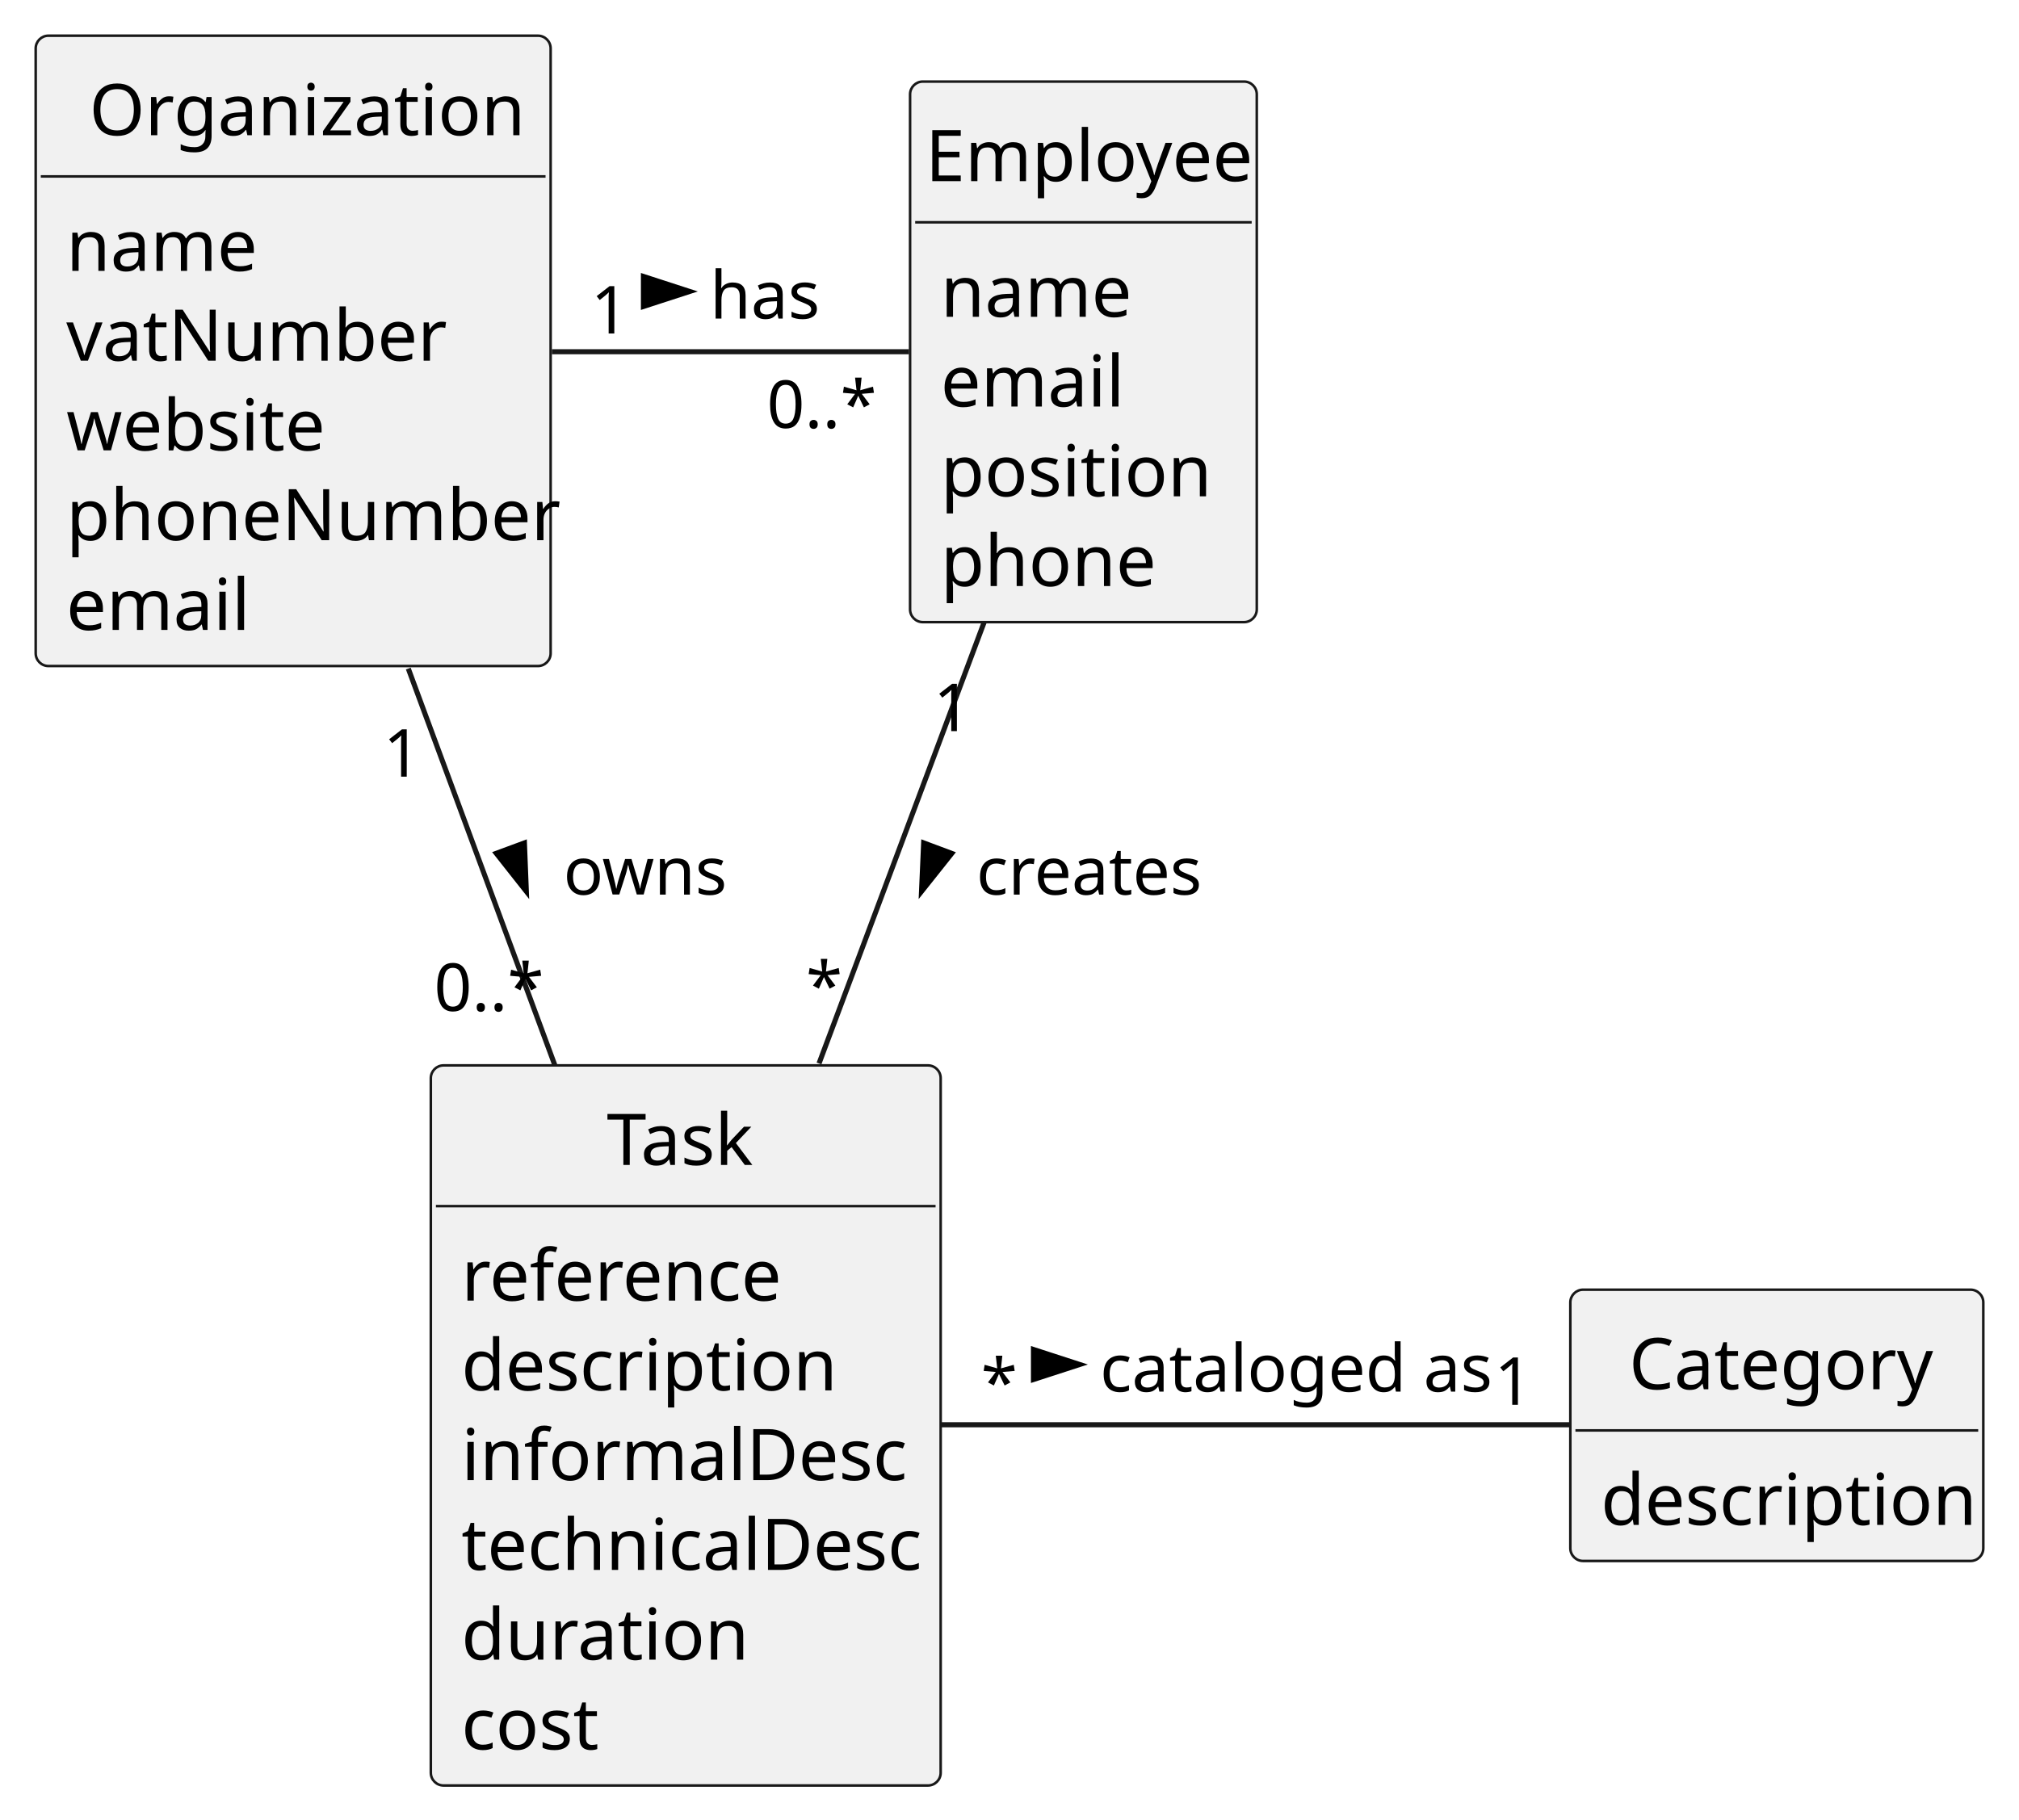
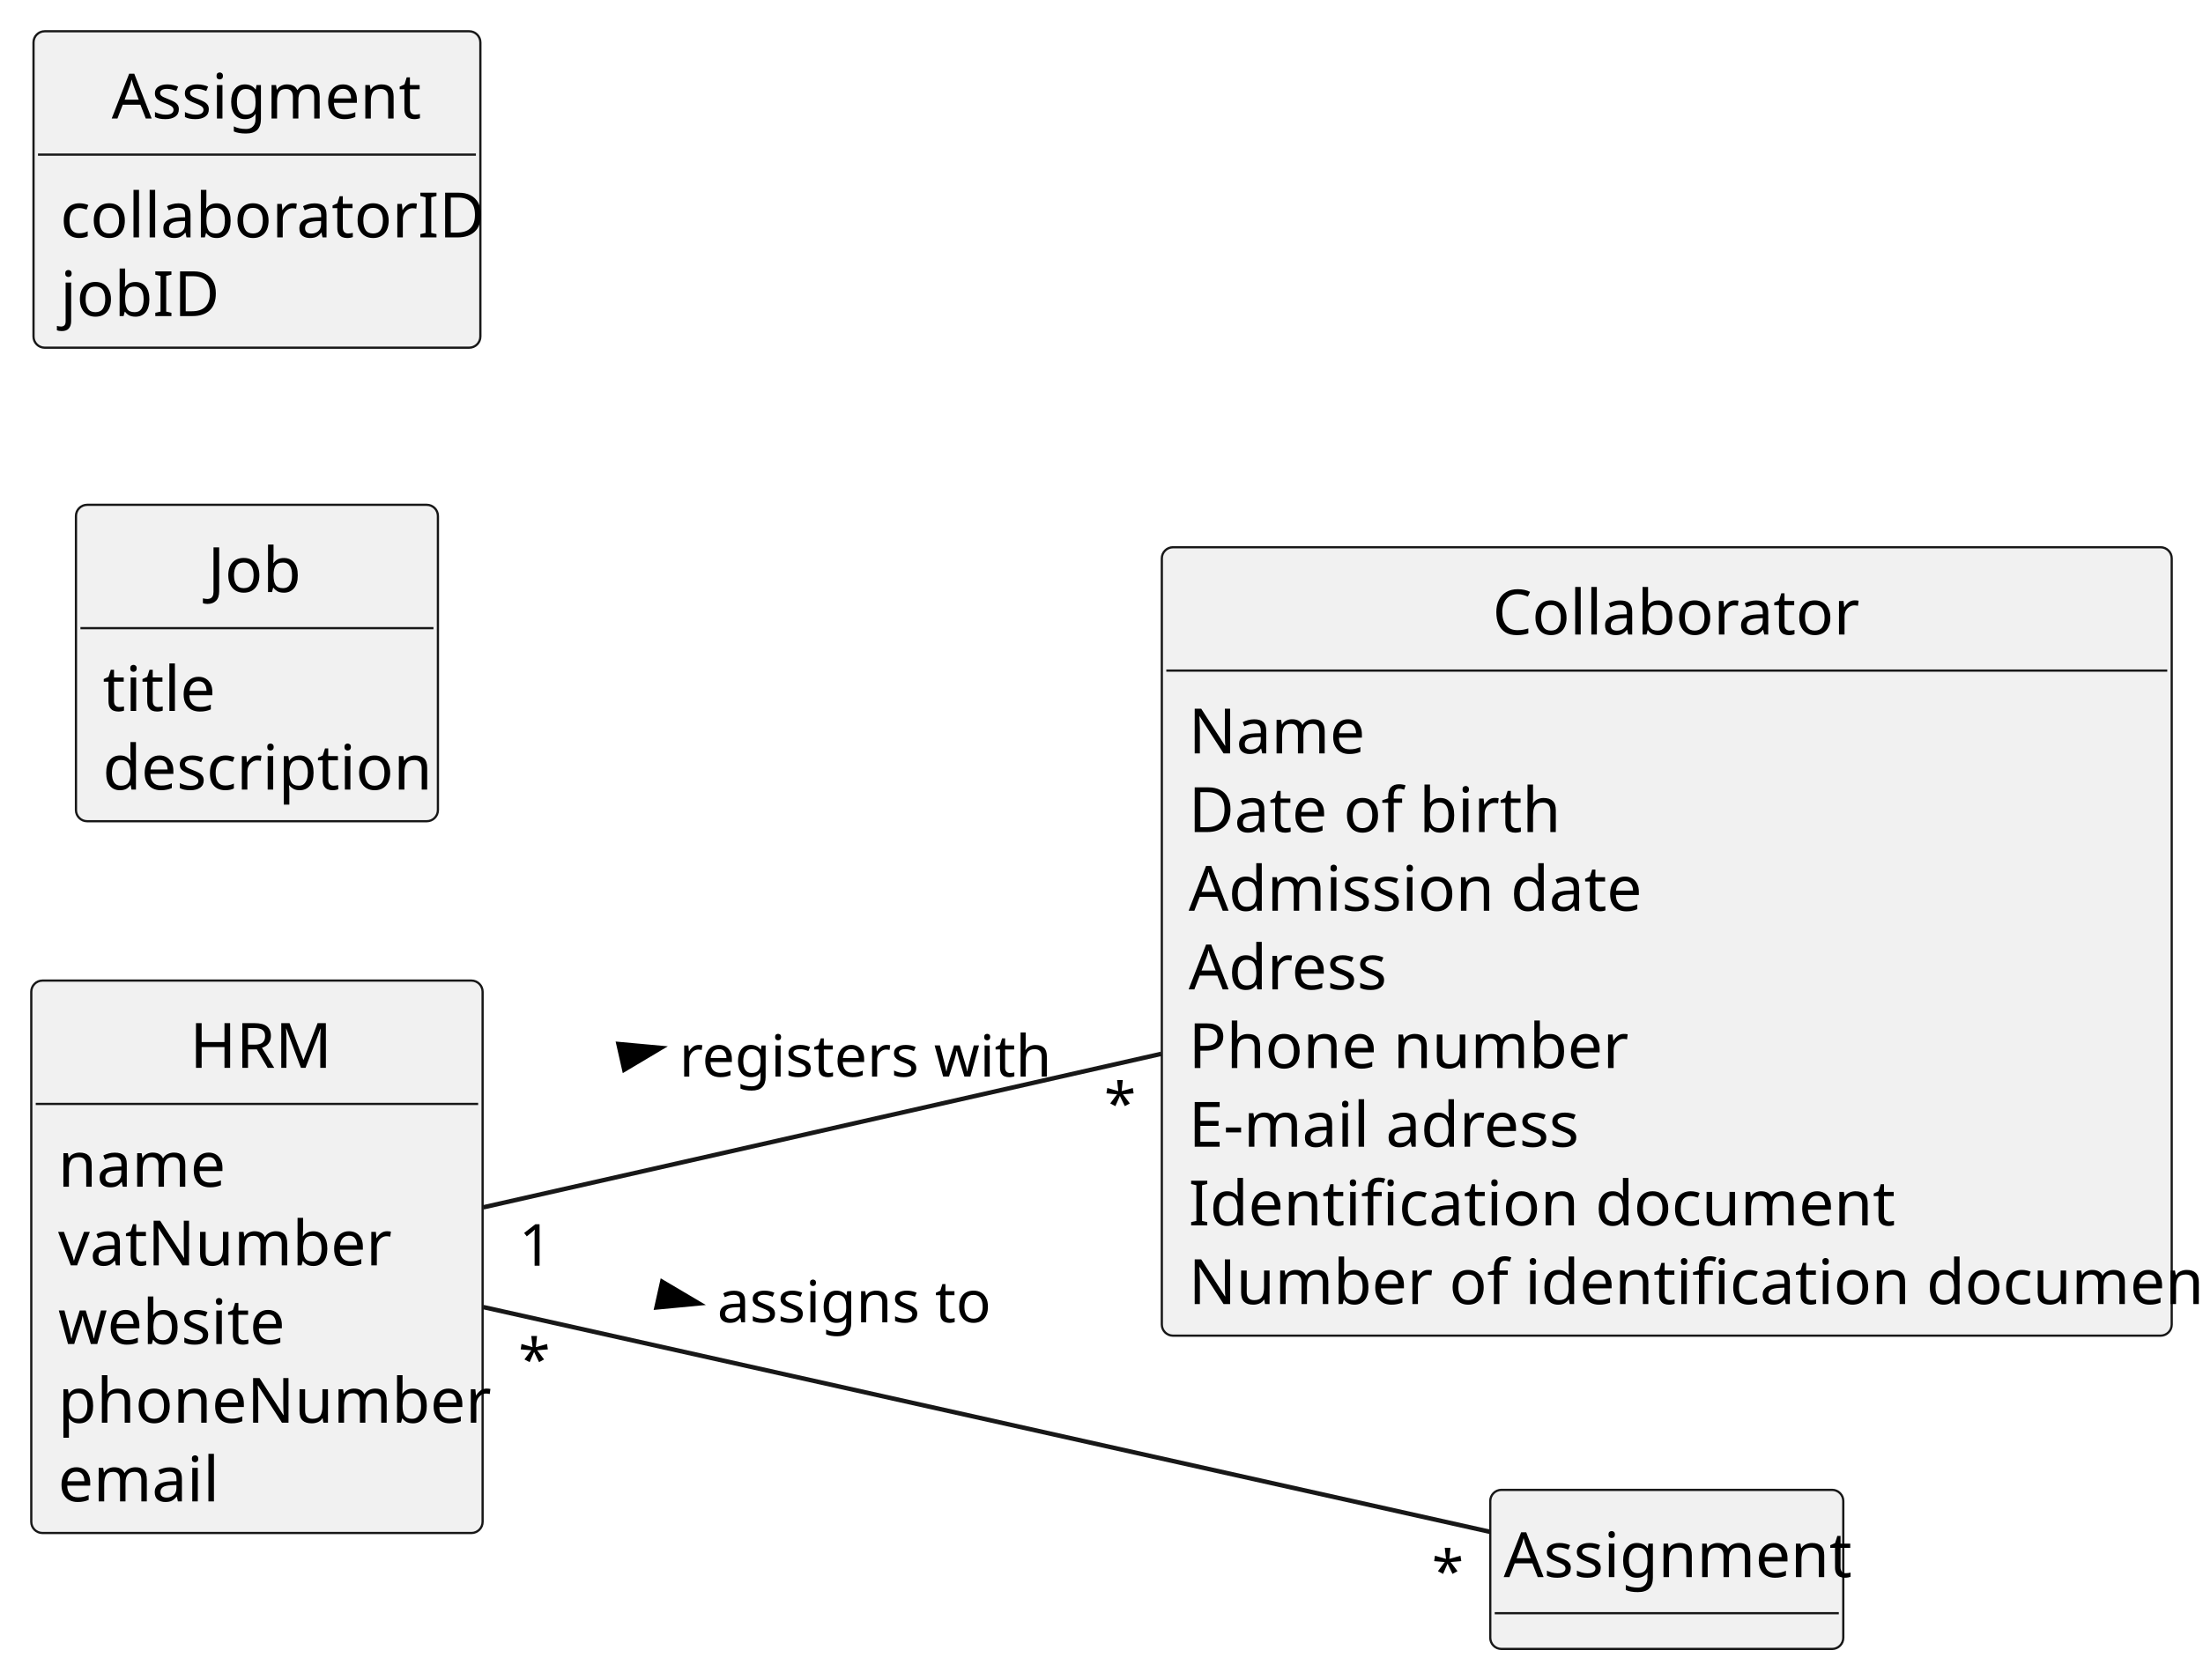
- <svg xmlns="http://www.w3.org/2000/svg" contentStyleType="text/css" height="357px" preserveAspectRatio="none" style="width:396px;height:357px;background:#FFFFFF;" version="1.1" viewBox="0 0 396 357" width="396px" zoomAndPan="magnify">
+ <svg xmlns="http://www.w3.org/2000/svg" contentStyleType="text/css" height="376px" preserveAspectRatio="none" style="width:493px;height:376px;background:#FFFFFF;" version="1.1" viewBox="0 0 493 376" width="493px" zoomAndPan="magnify">
  <defs />
  <g>
-     <g id="elem_Organization">
-       <rect codeLine="18" fill="#F1F1F1" height="123.656" id="Organization" rx="2.5" ry="2.5" style="stroke:#181818;stroke-width:0.5;" width="101" x="7" y="7" />
-       <text fill="#000000" font-family="sans-serif" font-size="14" lengthAdjust="spacing" textLength="80" x="17.5" y="26.533">Organization</text>
-       <line style="stroke:#181818;stroke-width:0.5;" x1="8" x2="107" y1="34.609" y2="34.609" />
-       <text fill="#000000" font-family="sans-serif" font-size="14" lengthAdjust="spacing" textLength="35" x="13" y="53.143">name</text>
-       <text fill="#000000" font-family="sans-serif" font-size="14" lengthAdjust="spacing" textLength="68" x="13" y="70.752">vatNumber</text>
-       <text fill="#000000" font-family="sans-serif" font-size="14" lengthAdjust="spacing" textLength="47" x="13" y="88.361">website</text>
-       <text fill="#000000" font-family="sans-serif" font-size="14" lengthAdjust="spacing" textLength="89" x="13" y="105.971">phoneNumber</text>
-       <text fill="#000000" font-family="sans-serif" font-size="14" lengthAdjust="spacing" textLength="33" x="13" y="123.58">email</text>
+     <g id="elem_HRM">
+       <rect codeLine="14" fill="#F1F1F1" height="123.656" id="HRM" rx="2.5" ry="2.5" style="stroke:#181818;stroke-width:0.5;" width="101" x="7" y="219.5" />
+       <text fill="#000000" font-family="sans-serif" font-size="14" lengthAdjust="spacing" textLength="30" x="42.5" y="239.033">HRM</text>
+       <line style="stroke:#181818;stroke-width:0.5;" x1="8" x2="107" y1="247.109" y2="247.109" />
+       <text fill="#000000" font-family="sans-serif" font-size="14" lengthAdjust="spacing" textLength="35" x="13" y="265.643">name</text>
+       <text fill="#000000" font-family="sans-serif" font-size="14" lengthAdjust="spacing" textLength="68" x="13" y="283.252">vatNumber</text>
+       <text fill="#000000" font-family="sans-serif" font-size="14" lengthAdjust="spacing" textLength="47" x="13" y="300.861">website</text>
+       <text fill="#000000" font-family="sans-serif" font-size="14" lengthAdjust="spacing" textLength="89" x="13" y="318.471">phoneNumber</text>
+       <text fill="#000000" font-family="sans-serif" font-size="14" lengthAdjust="spacing" textLength="33" x="13" y="336.08">email</text>
    </g>
-     <g id="elem_Task">
-       <rect codeLine="26" fill="#F1F1F1" height="141.266" id="Task" rx="2.5" ry="2.5" style="stroke:#181818;stroke-width:0.5;" width="100" x="84.5" y="209" />
-       <text fill="#000000" font-family="sans-serif" font-size="14" lengthAdjust="spacing" textLength="31" x="119" y="228.533">Task</text>
-       <line style="stroke:#181818;stroke-width:0.5;" x1="85.5" x2="183.5" y1="236.609" y2="236.609" />
-       <text fill="#000000" font-family="sans-serif" font-size="14" lengthAdjust="spacing" textLength="61" x="90.5" y="255.143">reference</text>
-       <text fill="#000000" font-family="sans-serif" font-size="14" lengthAdjust="spacing" textLength="69" x="90.5" y="272.752">description</text>
-       <text fill="#000000" font-family="sans-serif" font-size="14" lengthAdjust="spacing" textLength="82" x="90.5" y="290.361">informalDesc</text>
-       <text fill="#000000" font-family="sans-serif" font-size="14" lengthAdjust="spacing" textLength="88" x="90.5" y="307.971">technicalDesc</text>
-       <text fill="#000000" font-family="sans-serif" font-size="14" lengthAdjust="spacing" textLength="52" x="90.5" y="325.58">duration</text>
-       <text fill="#000000" font-family="sans-serif" font-size="14" lengthAdjust="spacing" textLength="26" x="90.5" y="343.19">cost</text>
+     <g id="elem_Job">
+       <rect codeLine="22" fill="#F1F1F1" height="70.828" id="Job" rx="2.5" ry="2.5" style="stroke:#181818;stroke-width:0.5;" width="81" x="17" y="113" />
+       <text fill="#000000" font-family="sans-serif" font-size="14" lengthAdjust="spacing" textLength="22" x="46.5" y="132.533">Job</text>
+       <line style="stroke:#181818;stroke-width:0.5;" x1="18" x2="97" y1="140.609" y2="140.609" />
+       <text fill="#000000" font-family="sans-serif" font-size="14" lengthAdjust="spacing" textLength="22" x="23" y="159.143">title</text>
+       <text fill="#000000" font-family="sans-serif" font-size="14" lengthAdjust="spacing" textLength="69" x="23" y="176.752">description</text>
    </g>
-     <g id="elem_Category">
-       <rect codeLine="35" fill="#F1F1F1" height="53.219" id="Category" rx="2.5" ry="2.5" style="stroke:#181818;stroke-width:0.5;" width="81" x="308" y="253" />
-       <text fill="#000000" font-family="sans-serif" font-size="14" lengthAdjust="spacing" textLength="58" x="319.5" y="272.533">Category</text>
-       <line style="stroke:#181818;stroke-width:0.5;" x1="309" x2="388" y1="280.609" y2="280.609" />
-       <text fill="#000000" font-family="sans-serif" font-size="14" lengthAdjust="spacing" textLength="69" x="314" y="299.143">description</text>
+     <g id="elem_Collaborator">
+       <rect codeLine="27" fill="#F1F1F1" height="176.484" id="Collaborator" rx="2.5" ry="2.5" style="stroke:#181818;stroke-width:0.5;" width="226" x="260" y="122.5" />
+       <text fill="#000000" font-family="sans-serif" font-size="14" lengthAdjust="spacing" textLength="78" x="334" y="142.033">Collaborator</text>
+       <line style="stroke:#181818;stroke-width:0.5;" x1="261" x2="485" y1="150.109" y2="150.109" />
+       <text fill="#000000" font-family="sans-serif" font-size="14" lengthAdjust="spacing" textLength="36" x="266" y="168.643">Name</text>
+       <text fill="#000000" font-family="sans-serif" font-size="14" lengthAdjust="spacing" textLength="78" x="266" y="186.252">Date of birth</text>
+       <text fill="#000000" font-family="sans-serif" font-size="14" lengthAdjust="spacing" textLength="96" x="266" y="203.861">Admission date</text>
+       <text fill="#000000" font-family="sans-serif" font-size="14" lengthAdjust="spacing" textLength="44" x="266" y="221.471">Adress</text>
+       <text fill="#000000" font-family="sans-serif" font-size="14" lengthAdjust="spacing" textLength="93" x="266" y="239.08">Phone number</text>
+       <text fill="#000000" font-family="sans-serif" font-size="14" lengthAdjust="spacing" textLength="86" x="266" y="256.69">E-mail adress</text>
+       <text fill="#000000" font-family="sans-serif" font-size="14" lengthAdjust="spacing" textLength="145" x="266" y="274.299">Identification document</text>
+       <text fill="#000000" font-family="sans-serif" font-size="14" lengthAdjust="spacing" textLength="214" x="266" y="291.908">Number of identification document</text>
    </g>
-     <g id="elem_Employee">
-       <rect codeLine="39" fill="#F1F1F1" height="106.047" id="Employee" rx="2.5" ry="2.5" style="stroke:#181818;stroke-width:0.5;" width="68" x="178.5" y="16" />
-       <text fill="#000000" font-family="sans-serif" font-size="14" lengthAdjust="spacing" textLength="62" x="181.5" y="35.533">Employee</text>
-       <line style="stroke:#181818;stroke-width:0.5;" x1="179.5" x2="245.5" y1="43.609" y2="43.609" />
-       <text fill="#000000" font-family="sans-serif" font-size="14" lengthAdjust="spacing" textLength="35" x="184.5" y="62.143">name</text>
-       <text fill="#000000" font-family="sans-serif" font-size="14" lengthAdjust="spacing" textLength="33" x="184.5" y="79.752">email</text>
-       <text fill="#000000" font-family="sans-serif" font-size="14" lengthAdjust="spacing" textLength="49" x="184.5" y="97.361">position</text>
-       <text fill="#000000" font-family="sans-serif" font-size="14" lengthAdjust="spacing" textLength="40" x="184.5" y="114.971">phone</text>
+     <g id="elem_Assigment">
+       <rect codeLine="38" fill="#F1F1F1" height="70.828" id="Assigment" rx="2.5" ry="2.5" style="stroke:#181818;stroke-width:0.5;" width="100" x="7.5" y="7" />
+       <text fill="#000000" font-family="sans-serif" font-size="14" lengthAdjust="spacing" textLength="65" x="25" y="26.533">Assigment</text>
+       <line style="stroke:#181818;stroke-width:0.5;" x1="8.5" x2="106.5" y1="34.609" y2="34.609" />
+       <text fill="#000000" font-family="sans-serif" font-size="14" lengthAdjust="spacing" textLength="88" x="13.5" y="53.143">collaboratorID</text>
+       <text fill="#000000" font-family="sans-serif" font-size="14" lengthAdjust="spacing" textLength="32" x="13.5" y="70.752">jobID</text>
    </g>
-     <g id="link_Organization_Employee">
-       <path codeLine="54" d="M108.25,69 C131.21,69 157.73,69 178.28,69 " fill="none" id="Organization-Employee" style="stroke:#181818;stroke-width:1.0;" />
-       <polygon fill="#000000" points="135.25,57.176,126.205,54.237,126.205,60.115,135.25,57.176" style="stroke:#000000;stroke-width:1.0;" />
-       <text fill="#000000" font-family="sans-serif" font-size="13" lengthAdjust="spacing" textLength="21" x="139.25" y="62.495">has</text>
-       <text fill="#000000" font-family="sans-serif" font-size="13" lengthAdjust="spacing" textLength="7" x="115.879" y="65.419">1</text>
-       <text fill="#000000" font-family="sans-serif" font-size="13" lengthAdjust="spacing" textLength="20" x="150.403" y="83.947">0..*</text>
+     <g id="elem_Assignment">
+       <rect fill="#F1F1F1" height="35.609" id="Assignment" rx="2.5" ry="2.5" style="stroke:#181818;stroke-width:0.5;" width="79" x="333.5" y="333.5" />
+       <text fill="#000000" font-family="sans-serif" font-size="14" lengthAdjust="spacing" textLength="73" x="336.5" y="353.033">Assignment</text>
+       <line style="stroke:#181818;stroke-width:0.5;" x1="334.5" x2="411.5" y1="361.109" y2="361.109" />
    </g>
-     <g id="link_Organization_Task">
-       <path codeLine="55" d="M80.08,131.15 C89.09,155.54 99.51,183.75 108.81,208.92 " fill="none" id="Organization-Task" style="stroke:#181818;stroke-width:1.0;" />
-       <polygon fill="#000000" points="103.233,174.866,102.855,165.363,97.341,167.4,103.233,174.866" style="stroke:#000000;stroke-width:1.0;" />
-       <text fill="#000000" font-family="sans-serif" font-size="13" lengthAdjust="spacing" textLength="30" x="110.5" y="175.495">owns</text>
-       <text fill="#000000" font-family="sans-serif" font-size="13" lengthAdjust="spacing" textLength="7" x="75.167" y="152.356">1</text>
-       <text fill="#000000" font-family="sans-serif" font-size="13" lengthAdjust="spacing" textLength="20" x="85.129" y="198.316">0..*</text>
+     <g id="link_HRM_Collaborator">
+       <path codeLine="46" d="M108.18,270.25 C148.83,261.04 207.91,247.66 259.85,235.9 " fill="none" id="HRM-Collaborator" style="stroke:#181818;stroke-width:1.0;" />
+       <polygon fill="#000000" points="147.876,234.571,138.406,233.703,139.704,239.436,147.876,234.571" style="stroke:#000000;stroke-width:1.0;" />
+       <text fill="#000000" font-family="sans-serif" font-size="13" lengthAdjust="spacing" textLength="77" x="152" y="240.995">registers with</text>
+       <text fill="#000000" font-family="sans-serif" font-size="13" lengthAdjust="spacing" textLength="7" x="116.138" y="283.319">1</text>
+       <text fill="#000000" font-family="sans-serif" font-size="13" lengthAdjust="spacing" textLength="5" x="247.08" y="251.635">*</text>
    </g>
-     <g id="link_Employee_Task">
-       <path codeLine="57" d="M193.02,122.08 C183.23,148.25 171.22,180.34 160.64,208.62 " fill="none" id="Employee-Task" style="stroke:#181818;stroke-width:1.0;" />
-       <polygon fill="#000000" points="180.748,174.859,186.67,167.417,181.165,165.357,180.748,174.859" style="stroke:#000000;stroke-width:1.0;" />
-       <text fill="#000000" font-family="sans-serif" font-size="13" lengthAdjust="spacing" textLength="43" x="191.5" y="175.495">creates</text>
-       <text fill="#000000" font-family="sans-serif" font-size="13" lengthAdjust="spacing" textLength="7" x="183.076" y="143.421">1</text>
-       <text fill="#000000" font-family="sans-serif" font-size="13" lengthAdjust="spacing" textLength="5" x="158.078" y="197.985">*</text>
-     </g>
-     <g id="link_Task_Category">
-       <path codeLine="59" d="M184.67,279.5 C222.23,279.5 272.94,279.5 307.95,279.5 " fill="none" id="Task-Category" style="stroke:#181818;stroke-width:1.0;" />
-       <polygon fill="#000000" points="211.75,267.676,202.705,264.737,202.705,270.615,211.75,267.676" style="stroke:#000000;stroke-width:1.0;" />
-       <text fill="#000000" font-family="sans-serif" font-size="13" lengthAdjust="spacing" textLength="74" x="215.75" y="272.995">cataloged as</text>
-       <text fill="#000000" font-family="sans-serif" font-size="13" lengthAdjust="spacing" textLength="5" x="192.406" y="275.826">*</text>
-       <text fill="#000000" font-family="sans-serif" font-size="13" lengthAdjust="spacing" textLength="7" x="293.104" y="275.582">1</text>
+     <g id="link_HRM_Assignment">
+       <path codeLine="47" d="M108.18,292.59 C170.68,306.55 276.68,330.22 333.43,342.89 " fill="none" id="HRM-Assignment" style="stroke:#181818;stroke-width:1.0;" />
+       <polygon fill="#000000" points="156.38,291.765,148.193,286.926,146.912,292.663,156.38,291.765" style="stroke:#000000;stroke-width:1.0;" />
+       <text fill="#000000" font-family="sans-serif" font-size="13" lengthAdjust="spacing" textLength="60" x="160.5" y="295.995">assigns to</text>
+       <text fill="#000000" font-family="sans-serif" font-size="13" lengthAdjust="spacing" textLength="5" x="115.991" y="308.94">*</text>
+       <text fill="#000000" font-family="sans-serif" font-size="13" lengthAdjust="spacing" textLength="5" x="320.41" y="356.34">*</text>
    </g>
  </g>
</svg>
